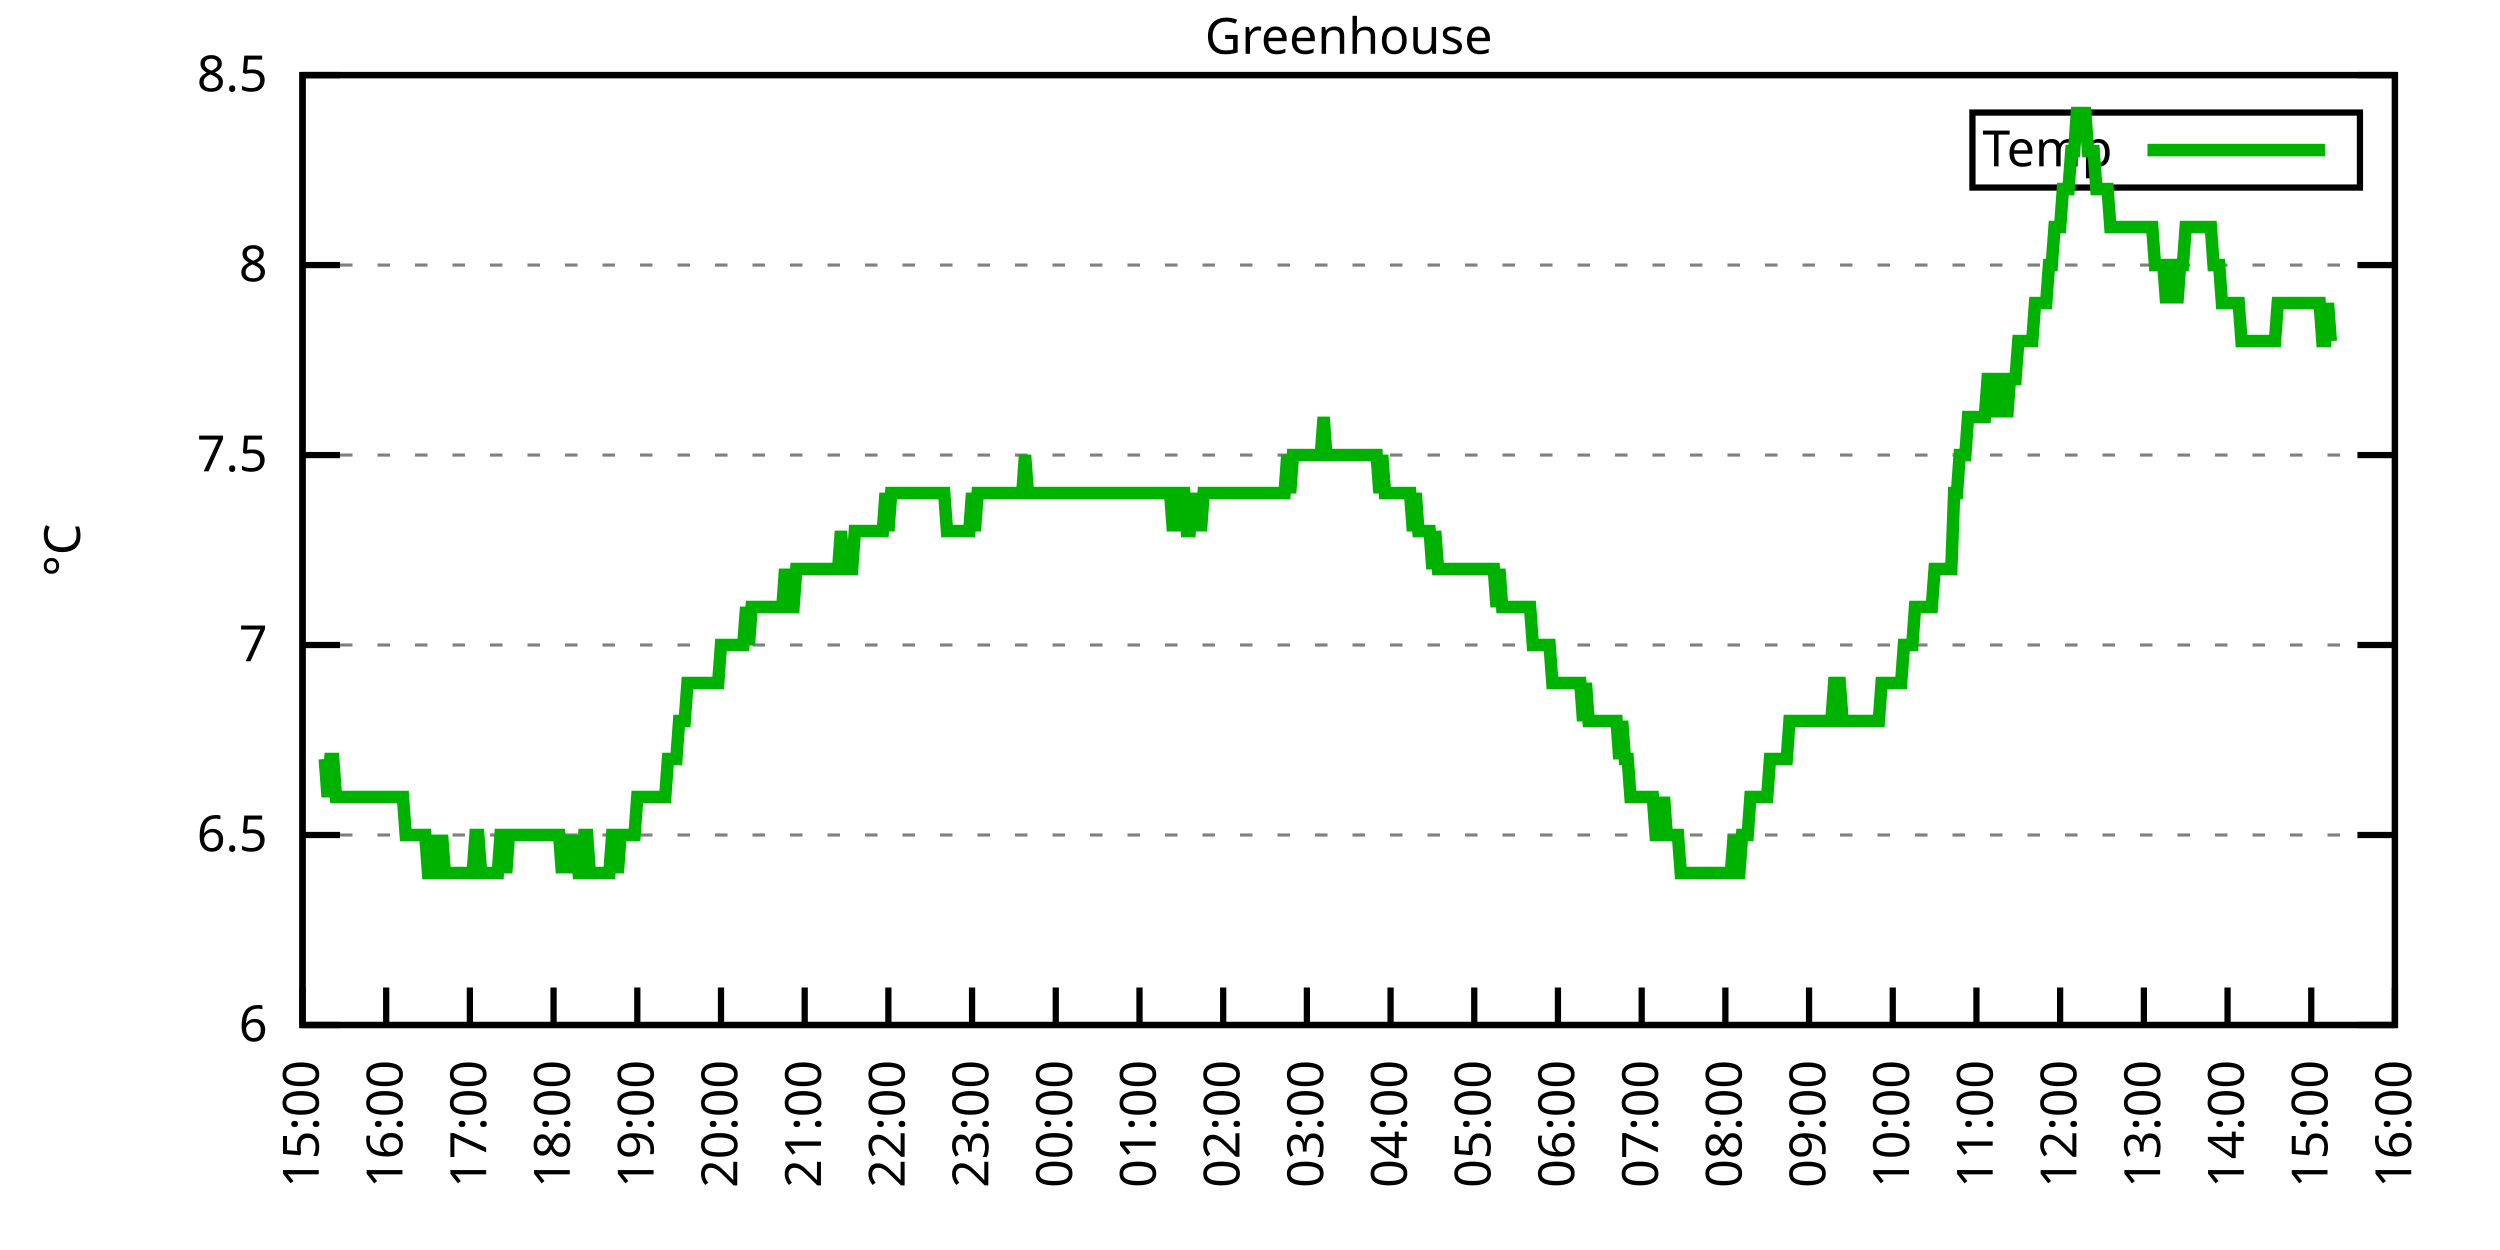
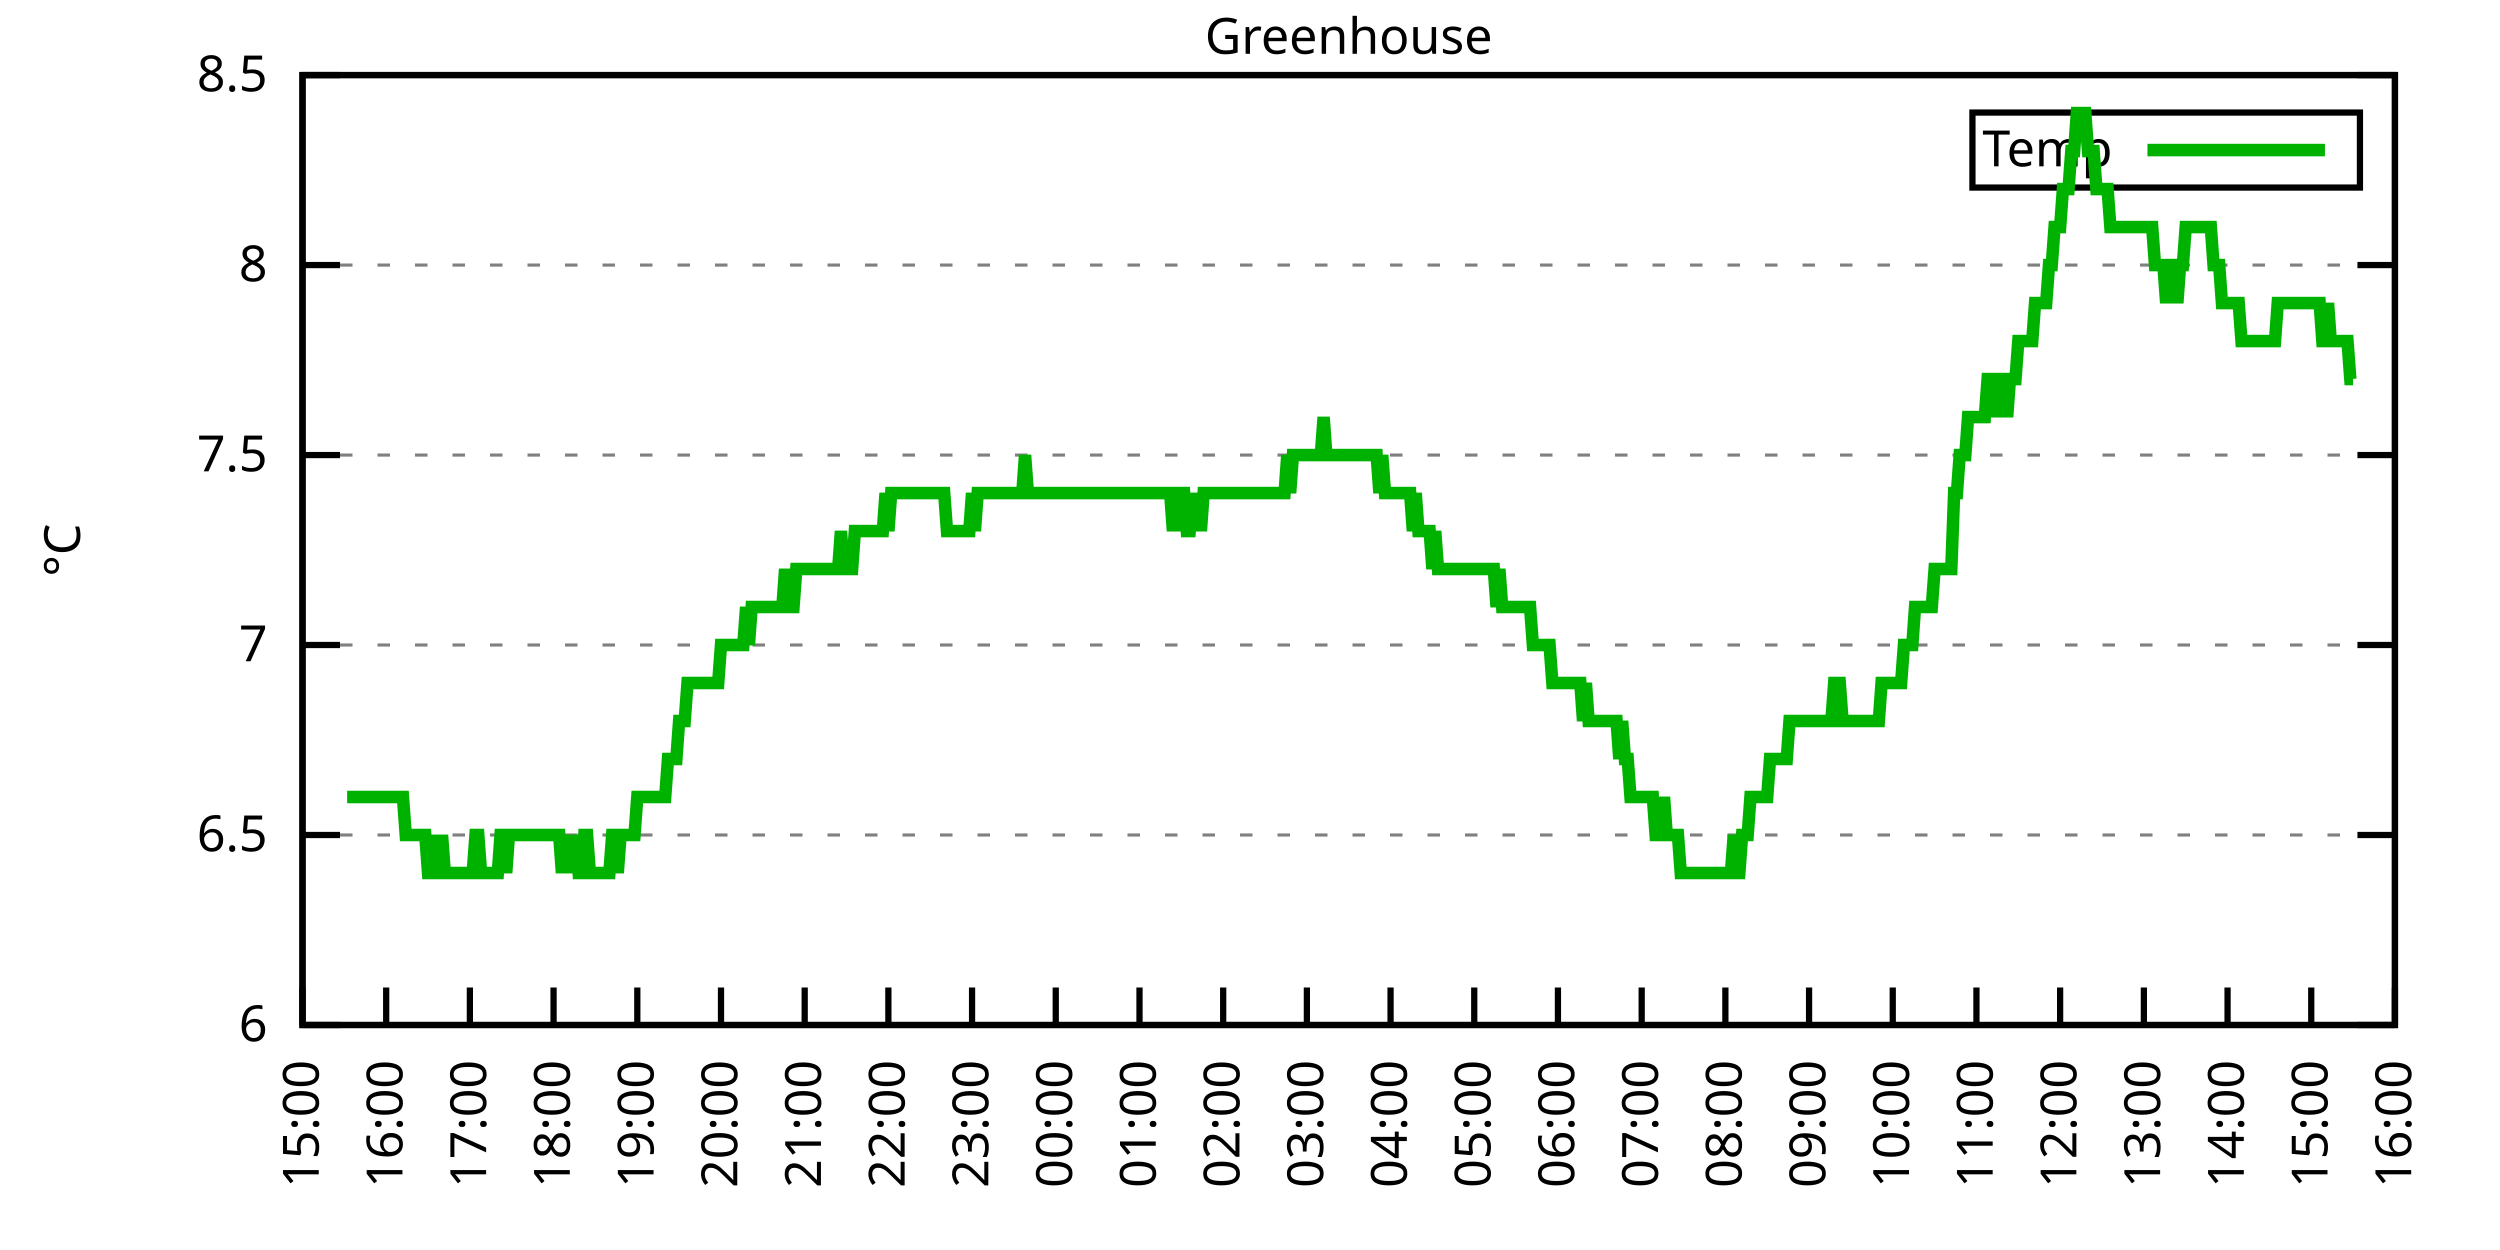
<svg xmlns="http://www.w3.org/2000/svg" xmlns:xlink="http://www.w3.org/1999/xlink" width="400" height="200" viewBox="0 0 400 200">
  <g id="gnuplot_canvas">
    <rect x="0" y="0" width="400" height="200" fill="none" />
    <defs>
      <circle id="gpDot" r="0.5" stroke-width="0.5" stroke="currentColor" />
      <path id="gpPt0" stroke-width="0.333" stroke="currentColor" d="M-1,0 h2 M0,-1 v2" />
      <path id="gpPt1" stroke-width="0.333" stroke="currentColor" d="M-1,-1 L1,1 M1,-1 L-1,1" />
      <path id="gpPt2" stroke-width="0.333" stroke="currentColor" d="M-1,0 L1,0 M0,-1 L0,1 M-1,-1 L1,1 M-1,1 L1,-1" />
      <rect id="gpPt3" stroke-width="0.333" stroke="currentColor" x="-1" y="-1" width="2" height="2" />
      <rect id="gpPt4" stroke-width="0.333" stroke="currentColor" fill="currentColor" x="-1" y="-1" width="2" height="2" />
      <circle id="gpPt5" stroke-width="0.333" stroke="currentColor" cx="0" cy="0" r="1" />
      <use xlink:href="#gpPt5" id="gpPt6" fill="currentColor" stroke="none" />
      <path id="gpPt7" stroke-width="0.333" stroke="currentColor" d="M0,-1.33 L-1.33,0.67 L1.33,0.67 z" />
      <use xlink:href="#gpPt7" id="gpPt8" fill="currentColor" stroke="none" />
      <use xlink:href="#gpPt7" id="gpPt9" stroke="currentColor" transform="rotate(180)" />
      <use xlink:href="#gpPt9" id="gpPt10" fill="currentColor" stroke="none" />
      <use xlink:href="#gpPt3" id="gpPt11" stroke="currentColor" transform="rotate(45)" />
      <use xlink:href="#gpPt11" id="gpPt12" fill="currentColor" stroke="none" />
      <path id="gpPt13" stroke-width="0.333" stroke="currentColor" d="M0,1.330 L1.265,0.411 L0.782,-1.067 L-0.782,-1.076 L-1.265,0.411 z" />
      <use xlink:href="#gpPt13" id="gpPt14" fill="currentColor" stroke="none" />
      <filter id="textbox" filterUnits="objectBoundingBox" x="0" y="0" height="1" width="1">
        <feFlood flood-color="white" flood-opacity="1" result="bgnd" />
        <feComposite in="SourceGraphic" in2="bgnd" operator="atop" />
      </filter>
      <filter id="greybox" filterUnits="objectBoundingBox" x="0" y="0" height="1" width="1">
        <feFlood flood-color="lightgrey" flood-opacity="1" result="grey" />
        <feComposite in="SourceGraphic" in2="grey" operator="atop" />
      </filter>
    </defs>
    <g fill="none" color="white" stroke="currentColor" stroke-width="1.00" stroke-linecap="butt" stroke-linejoin="miter">
</g>
    <g fill="none" color="black" stroke="currentColor" stroke-width="1.00" stroke-linecap="butt" stroke-linejoin="miter">
      <g stroke="none" shape-rendering="crispEdges">
        <polygon fill="rgb(255, 255, 255)" points="48.40,164.00 383.18,164.00 383.18,12.02 48.40,12.02 " />
      </g>
    </g>
    <g fill="none" color="black" stroke="currentColor" stroke-width="1.00" stroke-linecap="butt" stroke-linejoin="miter">
</g>
    <g fill="none" color="black" stroke="black" stroke-width="0.50" stroke-linecap="butt" stroke-linejoin="miter">
</g>
    <g fill="none" color="gray" stroke="currentColor" stroke-width="0.50" stroke-linecap="butt" stroke-linejoin="miter">
      <path stroke="gray" stroke-dasharray="2,4" class="gridline" d="M48.40,164.00 L383.19,164.00  " />
    </g>
    <g fill="none" color="gray" stroke="gray" stroke-width="1.00" stroke-linecap="butt" stroke-linejoin="miter">
</g>
    <g fill="none" color="black" stroke="currentColor" stroke-width="1.00" stroke-linecap="butt" stroke-linejoin="miter">
      <path stroke="black" d="M48.40,164.00 L54.40,164.00 M383.19,164.00 L377.19,164.00  " />
      <g transform="translate(42.80,166.60)" stroke="none" fill="black" font-family="Sans" font-size="8.00" text-anchor="end">
        <text>
          <tspan font-family="Sans"> 6</tspan>
        </text>
      </g>
    </g>
    <g fill="none" color="black" stroke="currentColor" stroke-width="1.00" stroke-linecap="butt" stroke-linejoin="miter">
</g>
    <g fill="none" color="black" stroke="black" stroke-width="0.50" stroke-linecap="butt" stroke-linejoin="miter">
</g>
    <g fill="none" color="gray" stroke="currentColor" stroke-width="0.50" stroke-linecap="butt" stroke-linejoin="miter">
      <path stroke="gray" stroke-dasharray="2,4" class="gridline" d="M48.40,133.60 L383.19,133.60  " />
    </g>
    <g fill="none" color="gray" stroke="gray" stroke-width="1.00" stroke-linecap="butt" stroke-linejoin="miter">
</g>
    <g fill="none" color="black" stroke="currentColor" stroke-width="1.00" stroke-linecap="butt" stroke-linejoin="miter">
      <path stroke="black" d="M48.40,133.60 L54.40,133.60 M383.19,133.60 L377.19,133.60  " />
      <g transform="translate(42.80,136.20)" stroke="none" fill="black" font-family="Sans" font-size="8.00" text-anchor="end">
        <text>
          <tspan font-family="Sans"> 6.5</tspan>
        </text>
      </g>
    </g>
    <g fill="none" color="black" stroke="currentColor" stroke-width="1.00" stroke-linecap="butt" stroke-linejoin="miter">
</g>
    <g fill="none" color="black" stroke="black" stroke-width="0.50" stroke-linecap="butt" stroke-linejoin="miter">
</g>
    <g fill="none" color="gray" stroke="currentColor" stroke-width="0.50" stroke-linecap="butt" stroke-linejoin="miter">
      <path stroke="gray" stroke-dasharray="2,4" class="gridline" d="M48.40,103.20 L383.19,103.20  " />
    </g>
    <g fill="none" color="gray" stroke="gray" stroke-width="1.00" stroke-linecap="butt" stroke-linejoin="miter">
</g>
    <g fill="none" color="black" stroke="currentColor" stroke-width="1.00" stroke-linecap="butt" stroke-linejoin="miter">
      <path stroke="black" d="M48.40,103.20 L54.40,103.20 M383.19,103.20 L377.19,103.20  " />
      <g transform="translate(42.80,105.80)" stroke="none" fill="black" font-family="Sans" font-size="8.00" text-anchor="end">
        <text>
          <tspan font-family="Sans"> 7</tspan>
        </text>
      </g>
    </g>
    <g fill="none" color="black" stroke="currentColor" stroke-width="1.00" stroke-linecap="butt" stroke-linejoin="miter">
</g>
    <g fill="none" color="black" stroke="black" stroke-width="0.50" stroke-linecap="butt" stroke-linejoin="miter">
</g>
    <g fill="none" color="gray" stroke="currentColor" stroke-width="0.50" stroke-linecap="butt" stroke-linejoin="miter">
      <path stroke="gray" stroke-dasharray="2,4" class="gridline" d="M48.40,72.81 L383.19,72.81  " />
    </g>
    <g fill="none" color="gray" stroke="gray" stroke-width="1.00" stroke-linecap="butt" stroke-linejoin="miter">
</g>
    <g fill="none" color="black" stroke="currentColor" stroke-width="1.00" stroke-linecap="butt" stroke-linejoin="miter">
      <path stroke="black" d="M48.40,72.81 L54.40,72.81 M383.19,72.81 L377.19,72.81  " />
      <g transform="translate(42.80,75.41)" stroke="none" fill="black" font-family="Sans" font-size="8.00" text-anchor="end">
        <text>
          <tspan font-family="Sans"> 7.5</tspan>
        </text>
      </g>
    </g>
    <g fill="none" color="black" stroke="currentColor" stroke-width="1.00" stroke-linecap="butt" stroke-linejoin="miter">
</g>
    <g fill="none" color="black" stroke="black" stroke-width="0.50" stroke-linecap="butt" stroke-linejoin="miter">
</g>
    <g fill="none" color="gray" stroke="currentColor" stroke-width="0.50" stroke-linecap="butt" stroke-linejoin="miter">
      <path stroke="gray" stroke-dasharray="2,4" class="gridline" d="M48.40,42.41 L383.19,42.41  " />
    </g>
    <g fill="none" color="gray" stroke="gray" stroke-width="1.00" stroke-linecap="butt" stroke-linejoin="miter">
</g>
    <g fill="none" color="black" stroke="currentColor" stroke-width="1.00" stroke-linecap="butt" stroke-linejoin="miter">
      <path stroke="black" d="M48.40,42.41 L54.40,42.41 M383.19,42.41 L377.19,42.41  " />
      <g transform="translate(42.80,45.01)" stroke="none" fill="black" font-family="Sans" font-size="8.00" text-anchor="end">
        <text>
          <tspan font-family="Sans"> 8</tspan>
        </text>
      </g>
    </g>
    <g fill="none" color="black" stroke="currentColor" stroke-width="1.00" stroke-linecap="butt" stroke-linejoin="miter">
</g>
    <g fill="none" color="black" stroke="black" stroke-width="0.50" stroke-linecap="butt" stroke-linejoin="miter">
</g>
    <g fill="none" color="gray" stroke="currentColor" stroke-width="0.50" stroke-linecap="butt" stroke-linejoin="miter">
      <path stroke="gray" stroke-dasharray="2,4" class="gridline" d="M48.40,12.01 L383.19,12.01  " />
    </g>
    <g fill="none" color="gray" stroke="gray" stroke-width="1.00" stroke-linecap="butt" stroke-linejoin="miter">
</g>
    <g fill="none" color="black" stroke="currentColor" stroke-width="1.00" stroke-linecap="butt" stroke-linejoin="miter">
      <path stroke="black" d="M48.40,12.01 L54.40,12.01 M383.19,12.01 L377.19,12.01  " />
      <g transform="translate(42.80,14.61)" stroke="none" fill="black" font-family="Sans" font-size="8.00" text-anchor="end">
        <text>
          <tspan font-family="Sans"> 8.5</tspan>
        </text>
      </g>
    </g>
    <g fill="none" color="black" stroke="currentColor" stroke-width="1.00" stroke-linecap="butt" stroke-linejoin="miter">
      <path stroke="black" d="M48.40,164.00 L48.40,158.00  " />
      <g transform="translate(51.00,169.60) rotate(270.00)" stroke="none" fill="black" font-family="Sans" font-size="8.00" text-anchor="end">
        <text>
          <tspan font-family="Sans">15:00</tspan>
        </text>
      </g>
    </g>
    <g fill="none" color="black" stroke="currentColor" stroke-width="1.00" stroke-linecap="butt" stroke-linejoin="miter">
      <path stroke="black" d="M61.79,164.00 L61.79,158.00  " />
      <g transform="translate(64.39,169.60) rotate(270.00)" stroke="none" fill="black" font-family="Sans" font-size="8.00" text-anchor="end">
        <text>
          <tspan font-family="Sans">16:00</tspan>
        </text>
      </g>
    </g>
    <g fill="none" color="black" stroke="currentColor" stroke-width="1.00" stroke-linecap="butt" stroke-linejoin="miter">
      <path stroke="black" d="M75.18,164.00 L75.18,158.00  " />
      <g transform="translate(77.78,169.60) rotate(270.00)" stroke="none" fill="black" font-family="Sans" font-size="8.00" text-anchor="end">
        <text>
          <tspan font-family="Sans">17:00</tspan>
        </text>
      </g>
    </g>
    <g fill="none" color="black" stroke="currentColor" stroke-width="1.00" stroke-linecap="butt" stroke-linejoin="miter">
      <path stroke="black" d="M88.57,164.00 L88.57,158.00  " />
      <g transform="translate(91.17,169.60) rotate(270.00)" stroke="none" fill="black" font-family="Sans" font-size="8.00" text-anchor="end">
        <text>
          <tspan font-family="Sans">18:00</tspan>
        </text>
      </g>
    </g>
    <g fill="none" color="black" stroke="currentColor" stroke-width="1.00" stroke-linecap="butt" stroke-linejoin="miter">
      <path stroke="black" d="M101.97,164.00 L101.97,158.00  " />
      <g transform="translate(104.57,169.60) rotate(270.00)" stroke="none" fill="black" font-family="Sans" font-size="8.00" text-anchor="end">
        <text>
          <tspan font-family="Sans">19:00</tspan>
        </text>
      </g>
    </g>
    <g fill="none" color="black" stroke="currentColor" stroke-width="1.00" stroke-linecap="butt" stroke-linejoin="miter">
      <path stroke="black" d="M115.36,164.00 L115.36,158.00  " />
      <g transform="translate(117.96,169.60) rotate(270.00)" stroke="none" fill="black" font-family="Sans" font-size="8.00" text-anchor="end">
        <text>
          <tspan font-family="Sans">20:00</tspan>
        </text>
      </g>
    </g>
    <g fill="none" color="black" stroke="currentColor" stroke-width="1.00" stroke-linecap="butt" stroke-linejoin="miter">
      <path stroke="black" d="M128.75,164.00 L128.75,158.00  " />
      <g transform="translate(131.35,169.60) rotate(270.00)" stroke="none" fill="black" font-family="Sans" font-size="8.00" text-anchor="end">
        <text>
          <tspan font-family="Sans">21:00</tspan>
        </text>
      </g>
    </g>
    <g fill="none" color="black" stroke="currentColor" stroke-width="1.00" stroke-linecap="butt" stroke-linejoin="miter">
      <path stroke="black" d="M142.14,164.00 L142.14,158.00  " />
      <g transform="translate(144.74,169.60) rotate(270.00)" stroke="none" fill="black" font-family="Sans" font-size="8.00" text-anchor="end">
        <text>
          <tspan font-family="Sans">22:00</tspan>
        </text>
      </g>
    </g>
    <g fill="none" color="black" stroke="currentColor" stroke-width="1.00" stroke-linecap="butt" stroke-linejoin="miter">
      <path stroke="black" d="M155.53,164.00 L155.53,158.00  " />
      <g transform="translate(158.13,169.60) rotate(270.00)" stroke="none" fill="black" font-family="Sans" font-size="8.00" text-anchor="end">
        <text>
          <tspan font-family="Sans">23:00</tspan>
        </text>
      </g>
    </g>
    <g fill="none" color="black" stroke="currentColor" stroke-width="1.00" stroke-linecap="butt" stroke-linejoin="miter">
      <path stroke="black" d="M168.92,164.00 L168.92,158.00  " />
      <g transform="translate(171.52,169.60) rotate(270.00)" stroke="none" fill="black" font-family="Sans" font-size="8.00" text-anchor="end">
        <text>
          <tspan font-family="Sans">00:00</tspan>
        </text>
      </g>
    </g>
    <g fill="none" color="black" stroke="currentColor" stroke-width="1.00" stroke-linecap="butt" stroke-linejoin="miter">
      <path stroke="black" d="M182.32,164.00 L182.32,158.00  " />
      <g transform="translate(184.92,169.60) rotate(270.00)" stroke="none" fill="black" font-family="Sans" font-size="8.00" text-anchor="end">
        <text>
          <tspan font-family="Sans">01:00</tspan>
        </text>
      </g>
    </g>
    <g fill="none" color="black" stroke="currentColor" stroke-width="1.00" stroke-linecap="butt" stroke-linejoin="miter">
      <path stroke="black" d="M195.71,164.00 L195.71,158.00  " />
      <g transform="translate(198.31,169.60) rotate(270.00)" stroke="none" fill="black" font-family="Sans" font-size="8.00" text-anchor="end">
        <text>
          <tspan font-family="Sans">02:00</tspan>
        </text>
      </g>
    </g>
    <g fill="none" color="black" stroke="currentColor" stroke-width="1.00" stroke-linecap="butt" stroke-linejoin="miter">
      <path stroke="black" d="M209.10,164.00 L209.10,158.00  " />
      <g transform="translate(211.70,169.60) rotate(270.00)" stroke="none" fill="black" font-family="Sans" font-size="8.00" text-anchor="end">
        <text>
          <tspan font-family="Sans">03:00</tspan>
        </text>
      </g>
    </g>
    <g fill="none" color="black" stroke="currentColor" stroke-width="1.00" stroke-linecap="butt" stroke-linejoin="miter">
      <path stroke="black" d="M222.49,164.00 L222.49,158.00  " />
      <g transform="translate(225.09,169.60) rotate(270.00)" stroke="none" fill="black" font-family="Sans" font-size="8.00" text-anchor="end">
        <text>
          <tspan font-family="Sans">04:00</tspan>
        </text>
      </g>
    </g>
    <g fill="none" color="black" stroke="currentColor" stroke-width="1.00" stroke-linecap="butt" stroke-linejoin="miter">
      <path stroke="black" d="M235.88,164.00 L235.88,158.00  " />
      <g transform="translate(238.48,169.60) rotate(270.00)" stroke="none" fill="black" font-family="Sans" font-size="8.00" text-anchor="end">
        <text>
          <tspan font-family="Sans">05:00</tspan>
        </text>
      </g>
    </g>
    <g fill="none" color="black" stroke="currentColor" stroke-width="1.00" stroke-linecap="butt" stroke-linejoin="miter">
      <path stroke="black" d="M249.27,164.00 L249.27,158.00  " />
      <g transform="translate(251.87,169.60) rotate(270.00)" stroke="none" fill="black" font-family="Sans" font-size="8.00" text-anchor="end">
        <text>
          <tspan font-family="Sans">06:00</tspan>
        </text>
      </g>
    </g>
    <g fill="none" color="black" stroke="currentColor" stroke-width="1.00" stroke-linecap="butt" stroke-linejoin="miter">
      <path stroke="black" d="M262.67,164.00 L262.67,158.00  " />
      <g transform="translate(265.27,169.60) rotate(270.00)" stroke="none" fill="black" font-family="Sans" font-size="8.00" text-anchor="end">
        <text>
          <tspan font-family="Sans">07:00</tspan>
        </text>
      </g>
    </g>
    <g fill="none" color="black" stroke="currentColor" stroke-width="1.00" stroke-linecap="butt" stroke-linejoin="miter">
      <path stroke="black" d="M276.06,164.00 L276.06,158.00  " />
      <g transform="translate(278.66,169.60) rotate(270.00)" stroke="none" fill="black" font-family="Sans" font-size="8.00" text-anchor="end">
        <text>
          <tspan font-family="Sans">08:00</tspan>
        </text>
      </g>
    </g>
    <g fill="none" color="black" stroke="currentColor" stroke-width="1.00" stroke-linecap="butt" stroke-linejoin="miter">
      <path stroke="black" d="M289.45,164.00 L289.45,158.00  " />
      <g transform="translate(292.05,169.60) rotate(270.00)" stroke="none" fill="black" font-family="Sans" font-size="8.00" text-anchor="end">
        <text>
          <tspan font-family="Sans">09:00</tspan>
        </text>
      </g>
    </g>
    <g fill="none" color="black" stroke="currentColor" stroke-width="1.00" stroke-linecap="butt" stroke-linejoin="miter">
      <path stroke="black" d="M302.84,164.00 L302.84,158.00  " />
      <g transform="translate(305.44,169.60) rotate(270.00)" stroke="none" fill="black" font-family="Sans" font-size="8.00" text-anchor="end">
        <text>
          <tspan font-family="Sans">10:00</tspan>
        </text>
      </g>
    </g>
    <g fill="none" color="black" stroke="currentColor" stroke-width="1.00" stroke-linecap="butt" stroke-linejoin="miter">
      <path stroke="black" d="M316.23,164.00 L316.23,158.00  " />
      <g transform="translate(318.83,169.60) rotate(270.00)" stroke="none" fill="black" font-family="Sans" font-size="8.00" text-anchor="end">
        <text>
          <tspan font-family="Sans">11:00</tspan>
        </text>
      </g>
    </g>
    <g fill="none" color="black" stroke="currentColor" stroke-width="1.00" stroke-linecap="butt" stroke-linejoin="miter">
      <path stroke="black" d="M329.62,164.00 L329.62,158.00  " />
      <g transform="translate(332.22,169.60) rotate(270.00)" stroke="none" fill="black" font-family="Sans" font-size="8.00" text-anchor="end">
        <text>
          <tspan font-family="Sans">12:00</tspan>
        </text>
      </g>
    </g>
    <g fill="none" color="black" stroke="currentColor" stroke-width="1.00" stroke-linecap="butt" stroke-linejoin="miter">
      <path stroke="black" d="M343.02,164.00 L343.02,158.00  " />
      <g transform="translate(345.62,169.60) rotate(270.00)" stroke="none" fill="black" font-family="Sans" font-size="8.00" text-anchor="end">
        <text>
          <tspan font-family="Sans">13:00</tspan>
        </text>
      </g>
    </g>
    <g fill="none" color="black" stroke="currentColor" stroke-width="1.00" stroke-linecap="butt" stroke-linejoin="miter">
      <path stroke="black" d="M356.41,164.00 L356.41,158.00  " />
      <g transform="translate(359.01,169.60) rotate(270.00)" stroke="none" fill="black" font-family="Sans" font-size="8.00" text-anchor="end">
        <text>
          <tspan font-family="Sans">14:00</tspan>
        </text>
      </g>
    </g>
    <g fill="none" color="black" stroke="currentColor" stroke-width="1.00" stroke-linecap="butt" stroke-linejoin="miter">
      <path stroke="black" d="M369.80,164.00 L369.80,158.00  " />
      <g transform="translate(372.40,169.60) rotate(270.00)" stroke="none" fill="black" font-family="Sans" font-size="8.00" text-anchor="end">
        <text>
          <tspan font-family="Sans">15:00</tspan>
        </text>
      </g>
    </g>
    <g fill="none" color="black" stroke="currentColor" stroke-width="1.00" stroke-linecap="butt" stroke-linejoin="miter">
      <path stroke="black" d="M383.19,164.00 L383.19,158.00  " />
      <g transform="translate(385.79,169.60) rotate(270.00)" stroke="none" fill="black" font-family="Sans" font-size="8.00" text-anchor="end">
        <text>
          <tspan font-family="Sans">16:00</tspan>
        </text>
      </g>
    </g>
    <g fill="none" color="black" stroke="currentColor" stroke-width="1.00" stroke-linecap="butt" stroke-linejoin="miter">
</g>
    <g fill="none" color="black" stroke="currentColor" stroke-width="1.00" stroke-linecap="butt" stroke-linejoin="miter">
      <path stroke="black" d="M48.40,12.01 L48.40,164.00 L383.19,164.00 L383.19,12.01 L48.40,12.01 Z  " />
    </g>
    <g fill="none" color="black" stroke="currentColor" stroke-width="1.00" stroke-linecap="butt" stroke-linejoin="miter">
</g>
    <g fill="none" color="black" stroke="currentColor" stroke-width="1.00" stroke-linecap="butt" stroke-linejoin="miter">
      <path stroke="black" d="M315.59,30.01 L315.59,18.01 L377.59,18.01 L377.59,30.01 L315.59,30.01 Z  " />
    </g>
    <g id="Greenhouse_plot_1">
      <g fill="none" color="white" stroke="black" stroke-width="2.00" stroke-linecap="butt" stroke-linejoin="miter">
</g>
      <g fill="none" color="black" stroke="currentColor" stroke-width="2.00" stroke-linecap="butt" stroke-linejoin="miter">
        <g transform="translate(337.99,26.61)" stroke="none" fill="black" font-family="Sans" font-size="8.00" text-anchor="end">
          <text>
            <tspan font-family="Sans">Temp</tspan>
          </text>
        </g>
      </g>
      <g fill="none" color="black" stroke="currentColor" stroke-width="2.00" stroke-linecap="butt" stroke-linejoin="miter">
-         <path stroke="rgb(  0, 178,   0)" d="M343.59,24.01 L371.99,24.01 M51.97,121.44 L52.42,127.52 L52.86,121.44 L53.31,121.44 L53.76,127.52 L54.20,127.52   L54.65,127.52 L55.10,127.52 L55.54,127.52 L55.99,127.52 L56.43,127.52 L56.88,127.52 L57.33,127.52 L57.77,127.52   L58.22,127.52 L58.67,127.52 L59.11,127.52 L59.56,127.52 L60.01,127.52 L60.45,127.52 L60.90,127.52 L61.35,127.52   L61.79,127.52 L62.24,127.52 L62.68,127.52 L63.13,127.52 L63.58,127.52 L64.02,127.52 L64.47,127.52 L64.92,133.60   L65.36,133.60 L65.81,133.60 L66.26,133.60 L66.70,133.60 L67.15,133.60 L67.59,133.60 L68.04,133.60 L68.49,139.68   L68.93,139.68 L69.38,133.60 L69.83,139.68 L70.27,139.68 L70.72,133.60 L71.17,139.68 L71.61,139.68 L72.06,139.68   L72.50,139.68 L72.95,139.68 L73.40,139.68 L73.84,139.68 L74.29,139.68 L74.74,139.68 L75.18,139.68 L75.63,139.68   L76.08,133.60 L76.52,133.60 L76.97,139.68 L77.42,139.68 L77.86,139.68 L78.31,139.68 L78.75,139.68 L79.20,139.68   L79.65,139.68 L80.09,133.60 L80.54,133.60 L80.99,139.68 L81.43,133.60 L81.88,133.60 L82.33,133.60 L82.77,133.60   L83.22,133.60 L83.66,133.60 L84.11,133.60 L84.56,133.60 L85.00,133.60 L85.45,133.60 L85.90,133.60 L86.34,133.60   L86.79,133.60 L87.24,133.60 L87.68,133.60 L88.13,133.60 L88.57,133.60 L89.02,133.60 L89.47,133.60 L89.91,139.68   L90.36,133.60 L90.81,139.68 L91.25,133.60 L91.70,139.68 L92.15,133.60 L92.59,139.68 L93.04,139.68 L93.49,133.60   L93.93,133.60 L94.38,139.68 L94.82,139.68 L95.27,139.68 L95.72,139.68 L96.16,139.68 L96.61,139.68 L97.06,139.68   L97.50,139.68 L97.95,133.60 L98.40,133.60 L98.84,139.68 L99.29,133.60 L99.73,133.60 L100.18,133.60 L100.63,133.60   L101.07,133.60 L101.52,133.60 L101.97,127.52 L102.41,127.52 L102.86,127.52 L103.31,127.52 L103.75,127.52 L104.20,127.52   L104.64,127.52 L105.09,127.52 L105.54,127.52 L105.98,127.52 L106.43,127.52 L106.88,121.44 L107.32,121.44 L107.77,121.44   L108.22,121.44 L108.66,115.36 L109.11,115.36 L109.55,115.36 L110.00,109.28 L110.45,109.28 L110.89,109.28 L111.34,109.28   L111.79,109.28 L112.23,109.28 L112.68,109.28 L113.13,109.28 L113.57,109.28 L114.02,109.28 L114.47,109.28 L114.91,109.28   L115.36,103.20 L115.80,103.20 L116.25,103.20 L116.70,103.20 L117.14,103.20 L117.59,103.20 L118.04,103.20 L118.48,103.20   L118.93,103.20 L119.38,97.12 L119.82,103.20 L120.27,97.12 L120.71,97.12 L121.16,97.12 L121.61,97.12 L122.05,97.12   L122.50,97.12 L122.95,97.12 L123.39,97.12 L123.84,97.12 L124.29,97.12 L124.73,97.12 L125.18,97.12 L125.62,91.04   L126.07,97.12 L126.52,97.12 L126.96,97.12 L127.41,91.04 L127.86,91.04 L128.30,91.04 L128.75,91.04 L129.20,91.04   L129.64,91.04 L130.09,91.04 L130.54,91.04 L130.98,91.04 L131.43,91.04 L131.87,91.04 L132.32,91.04 L132.77,91.04   L133.21,91.04 L133.66,91.04 L134.11,91.04 L134.55,84.97 L135.00,91.04 L135.45,91.04 L135.89,91.04 L136.34,91.04   L136.78,84.97 L137.23,84.97 L137.68,84.97 L138.12,84.97 L138.57,84.97 L139.02,84.97 L139.46,84.97 L139.91,84.97   L140.36,84.97 L140.80,84.97 L141.25,84.97 L141.69,78.89 L142.14,84.97 L142.59,78.89 L143.03,78.89 L143.48,78.89   L143.93,78.89 L144.37,78.89 L144.82,78.89 L145.27,78.89 L145.71,78.89 L146.16,78.89 L146.61,78.89 L147.05,78.89   L147.50,78.89 L147.94,78.89 L148.39,78.89 L148.84,78.89 L149.28,78.89 L149.73,78.89 L150.18,78.89 L150.62,78.89   L151.07,78.89 L151.52,84.97 L151.96,84.97 L152.41,84.97 L152.85,84.97 L153.30,84.97 L153.75,84.97 L154.19,84.97   L154.64,84.97 L155.09,84.97 L155.53,78.89 L155.98,84.97 L156.43,78.89 L156.87,78.89 L157.32,78.89 L157.76,78.89   L158.21,78.89 L158.66,78.89 L159.10,78.89 L159.55,78.89 L160.00,78.89 L160.44,78.89 L160.89,78.89 L161.34,78.89   L161.78,78.89 L162.23,78.89 L162.67,78.89 L163.12,78.89 L163.57,78.89 L164.01,72.81 L164.46,78.89 L164.91,78.89   L165.35,78.89 L165.80,78.89 L166.25,78.89 L166.69,78.89 L167.14,78.89 L167.59,78.89 L168.03,78.89 L168.48,78.89   L168.92,78.89 L169.37,78.89 L169.82,78.89 L170.26,78.89 L170.71,78.89 L171.16,78.89 L171.60,78.89 L172.05,78.89   L172.50,78.89 L172.94,78.89 L173.39,78.89 L173.83,78.89 L174.28,78.89 L174.73,78.89 L175.17,78.89 L175.62,78.89   L176.07,78.89 L176.51,78.89 L176.96,78.89 L177.41,78.89 L177.85,78.89 L178.30,78.89 L178.74,78.89 L179.19,78.89   L179.64,78.89 L180.08,78.89 L180.53,78.89 L180.98,78.89 L181.42,78.89 L181.87,78.89 L182.32,78.89 L182.76,78.89   L183.21,78.89 L183.66,78.89 L184.10,78.89 L184.55,78.89 L184.99,78.89 L185.44,78.89 L185.89,78.89 L186.33,78.89   L186.78,78.89 L187.23,78.89 L187.67,84.97 L188.12,78.89 L188.57,84.97 L189.01,78.89 L189.46,78.89 L189.90,84.97   L190.35,84.97 L190.80,78.89 L191.24,84.97 L191.69,78.89 L192.14,84.97 L192.58,78.89 L193.03,78.89 L193.48,78.89   L193.92,78.89 L194.37,78.89 L194.81,78.89 L195.26,78.89 L195.71,78.89 L196.15,78.89 L196.60,78.89 L197.05,78.89   L197.49,78.89 L197.94,78.89 L198.39,78.89 L198.83,78.89 L199.28,78.89 L199.73,78.89 L200.17,78.89 L200.62,78.89   L201.06,78.89 L201.51,78.89 L201.96,78.89 L202.40,78.89 L202.85,78.89 L203.30,78.89 L203.74,78.89 L204.19,78.89   L204.64,78.89 L205.08,78.89 L205.53,78.89 L205.97,72.81 L206.42,78.89 L206.87,72.81 L207.31,72.81 L207.76,72.81   L208.21,72.81 L208.65,72.81 L209.10,72.81 L209.55,72.81 L209.99,72.81 L210.44,72.81 L210.88,72.81 L211.33,72.81   L211.78,66.73 L212.22,72.81 L212.67,72.81 L213.12,72.81 L213.56,72.81 L214.01,72.81 L214.46,72.81 L214.90,72.81   L215.35,72.81 L215.80,72.81 L216.24,72.81 L216.69,72.81 L217.13,72.81 L217.58,72.81 L218.03,72.81 L218.47,72.81   L218.92,72.81 L219.37,72.81 L219.81,72.81 L220.26,72.81 L220.71,78.89 L221.15,72.81 L221.60,78.89 L222.04,78.89   L222.49,78.89 L222.94,78.89 L223.38,78.89 L223.83,78.89 L224.28,78.89 L224.72,78.89 L225.17,78.89 L225.62,78.89   L226.06,84.97 L226.51,78.89 L226.95,84.97 L227.40,84.97 L227.85,84.97 L228.29,84.97 L228.74,84.97 L229.19,91.04   L229.63,84.97 L230.08,91.04 L230.53,91.04 L230.97,91.04 L231.42,91.04 L231.86,91.04 L232.31,91.04 L232.76,91.04   L233.20,91.04 L233.65,91.04 L234.10,91.04 L234.54,91.04 L234.99,91.04 L235.44,91.04 L235.88,91.04 L236.33,91.04   L236.78,91.04 L237.22,91.04 L237.67,91.04 L238.11,91.04 L238.56,91.04 L239.01,91.04 L239.45,97.12 L239.90,91.04   L240.35,97.12 L240.79,97.12 L241.24,97.12 L241.69,97.12 L242.13,97.12 L242.58,97.12 L243.02,97.12 L243.47,97.12   L243.92,97.12 L244.36,97.12 L244.81,97.12 L245.26,103.20 L245.70,103.20 L246.15,103.20 L246.60,103.20 L247.04,103.20   L247.49,103.20 L247.93,103.20 L248.38,109.28 L248.83,109.28 L249.27,109.28 L249.72,109.28 L250.17,109.28 L250.61,109.28   L251.06,109.28 L251.51,109.28 L251.95,109.28 L252.40,109.28 L252.85,109.28 L253.29,115.36 L253.74,109.28 L254.18,115.36   L254.63,115.36 L255.08,115.36 L255.52,115.36 L255.97,115.36 L256.42,115.36 L256.86,115.36 L257.31,115.36 L257.76,115.36   L258.20,115.36 L258.65,115.36 L259.09,121.44 L259.54,115.36 L259.99,121.44 L260.43,121.44 L260.88,127.52 L261.33,127.52   L261.77,127.52 L262.22,127.52 L262.67,127.52 L263.11,127.52 L263.56,127.52 L264.00,127.52 L264.45,127.52 L264.90,133.60   L265.34,133.60 L265.79,133.60 L266.24,127.52 L266.68,133.60 L267.13,133.60 L267.58,133.60 L268.02,133.60 L268.47,133.60   L268.92,139.68 L269.36,139.68 L269.81,139.68 L270.25,139.68 L270.70,139.68 L271.15,139.68 L271.59,139.68 L272.04,139.68   L272.49,139.68 L272.93,139.68 L273.38,139.68 L273.83,139.68 L274.27,139.68 L274.72,139.68 L275.16,139.68 L275.61,139.68   L276.06,139.68 L276.50,139.68 L276.95,139.68 L277.40,133.60 L277.84,139.68 L278.29,139.68 L278.74,133.60 L279.18,133.60   L279.63,133.60 L280.07,127.52 L280.52,127.52 L280.97,127.52 L281.41,127.52 L281.86,127.52 L282.31,127.52 L282.75,127.52   L283.20,121.44 L283.65,121.44 L284.09,121.44 L284.54,121.44 L284.98,121.44 L285.43,121.44 L285.88,121.44 L286.32,115.36   L286.77,115.36 L287.22,115.36 L287.66,115.36 L288.11,115.36 L288.56,115.36 L289.00,115.36 L289.45,115.36 L289.90,115.36   L290.34,115.36 L290.79,115.36 L291.23,115.36 L291.68,115.36 L292.13,115.36 L292.57,115.36 L293.02,115.36 L293.47,109.28   L293.91,109.28 L294.36,109.28 L294.81,115.36 L295.25,115.36 L295.70,115.36 L296.14,115.36 L296.59,115.36 L297.04,115.36   L297.48,115.36 L297.93,115.36 L298.38,115.36 L298.82,115.36 L299.27,115.36 L299.72,115.36 L300.16,115.36 L300.61,115.36   L301.05,109.28 L301.50,109.28 L301.95,109.28 L302.39,109.28 L302.84,109.28 L303.29,109.28 L303.73,109.28 L304.18,109.28   L304.63,103.20 L305.07,103.20 L305.52,103.20 L305.97,103.20 L306.41,97.12 L306.86,97.12 L307.30,97.12 L307.75,97.12   L308.20,97.12 L308.64,97.12 L309.09,97.12 L309.54,91.04 L309.98,91.04 L310.43,91.04 L310.88,91.04 L311.32,91.04   L311.77,91.04 L312.21,91.04 L312.66,78.89 L313.11,78.89 L313.55,72.81 L314.00,72.81 L314.45,72.81 L314.89,66.73   L315.34,66.73 L315.79,66.73 L316.23,66.73 L316.68,66.73 L317.12,66.73 L317.57,66.73 L318.02,60.65 L318.46,60.65   L318.91,60.65 L319.36,66.73 L319.80,60.65 L320.25,60.65 L320.70,60.65 L321.14,66.73 L321.59,60.65 L322.04,60.65   L322.48,60.65 L322.93,54.57 L323.37,54.57 L323.82,54.57 L324.27,54.57 L324.71,54.57 L325.16,54.57 L325.61,48.49   L326.05,48.49 L326.50,48.49 L326.95,48.49 L327.39,48.49 L327.84,42.41 L328.28,42.41 L328.73,36.33 L329.18,36.33   L329.62,36.33 L330.07,30.25 L330.52,30.25 L330.96,30.25 L331.41,24.17 L331.86,24.17 L332.30,18.09 L332.75,18.09   L333.19,18.09 L333.64,18.09 L334.09,24.17 L334.53,24.17 L334.98,24.17 L335.43,30.25 L335.87,30.25 L336.32,30.25   L336.77,30.25 L337.21,30.25 L337.66,36.33 L338.10,36.33 L338.55,36.33 L339.00,36.33 L339.44,36.33 L339.89,36.33   L340.34,36.33 L340.78,36.33 L341.23,36.33 L341.68,36.33 L342.12,36.33 L342.57,36.33 L343.02,36.33 L343.46,36.33   L343.91,36.33 L344.35,36.33 L344.80,42.41 L345.25,42.41 L345.69,42.41 L346.14,42.41 L346.59,48.49 L347.03,42.41   L347.48,42.41 L347.93,42.41 L348.37,48.49 L348.82,42.41 L349.26,42.41 L349.71,36.33 L350.16,36.33 L350.60,36.33   L351.05,36.33 L351.50,36.33 L351.94,36.33 L352.39,36.33 L352.84,36.33 L353.28,36.33 L353.73,36.33 L354.17,42.41   L354.62,42.41 L355.07,42.41 L355.51,48.49 L355.96,48.49 L356.41,48.49 L356.85,48.49 L357.30,48.49 L357.75,48.49   L358.19,48.49 L358.64,54.57 L359.09,54.57 L359.53,54.57 L359.98,54.57 L360.42,54.57 L360.87,54.57 L361.32,54.57   L361.76,54.57 L362.21,54.57 L362.66,54.57 L363.10,54.57 L363.55,54.57 L364.00,54.57 L364.44,48.49 L364.89,48.49   L365.33,48.49 L365.78,48.49 L366.23,48.49 L366.67,48.49 L367.12,48.49 L367.57,48.49 L368.01,48.49 L368.46,48.49   L368.91,48.49 L369.35,48.49 L369.80,48.49 L370.24,48.49 L370.69,48.49 L371.14,48.49 L371.58,54.57 L372.03,54.57   L372.48,48.49 L372.92,54.57  " />
+         <path stroke="rgb(  0, 178,   0)" d="M343.59,24.01 L371.99,24.01 M55.54,127.52 L55.99,127.52 L56.43,127.52 L56.88,127.52 L57.33,127.52 L57.77,127.52   L58.22,127.52 L58.67,127.52 L59.11,127.52 L59.56,127.52 L60.01,127.52 L60.45,127.52 L60.90,127.52 L61.35,127.52   L61.79,127.52 L62.24,127.52 L62.68,127.52 L63.13,127.52 L63.58,127.52 L64.02,127.52 L64.47,127.52 L64.92,133.60   L65.36,133.60 L65.81,133.60 L66.26,133.60 L66.70,133.60 L67.15,133.60 L67.59,133.60 L68.04,133.60 L68.49,139.68   L68.93,139.68 L69.38,133.60 L69.83,139.68 L70.27,139.68 L70.72,133.60 L71.17,139.68 L71.61,139.68 L72.06,139.68   L72.50,139.68 L72.95,139.68 L73.40,139.68 L73.84,139.68 L74.29,139.68 L74.74,139.68 L75.18,139.68 L75.63,139.68   L76.08,133.60 L76.52,133.60 L76.97,139.68 L77.42,139.68 L77.86,139.68 L78.31,139.68 L78.75,139.68 L79.20,139.68   L79.65,139.68 L80.09,133.60 L80.54,133.60 L80.99,139.68 L81.43,133.60 L81.88,133.60 L82.33,133.60 L82.77,133.60   L83.22,133.60 L83.66,133.60 L84.11,133.60 L84.56,133.60 L85.00,133.60 L85.45,133.60 L85.90,133.60 L86.34,133.60   L86.79,133.60 L87.24,133.60 L87.68,133.60 L88.13,133.60 L88.57,133.60 L89.02,133.60 L89.47,133.60 L89.91,139.68   L90.36,133.60 L90.81,139.68 L91.25,133.60 L91.70,139.68 L92.15,133.60 L92.59,139.68 L93.04,139.68 L93.49,133.60   L93.93,133.60 L94.38,139.68 L94.82,139.68 L95.27,139.68 L95.72,139.68 L96.16,139.68 L96.61,139.68 L97.06,139.68   L97.50,139.68 L97.95,133.60 L98.40,133.60 L98.84,139.68 L99.29,133.60 L99.73,133.60 L100.18,133.60 L100.63,133.60   L101.07,133.60 L101.52,133.60 L101.97,127.52 L102.41,127.52 L102.86,127.52 L103.31,127.52 L103.75,127.52 L104.20,127.52   L104.64,127.52 L105.09,127.52 L105.54,127.52 L105.98,127.52 L106.43,127.52 L106.88,121.44 L107.32,121.44 L107.77,121.44   L108.22,121.44 L108.66,115.36 L109.11,115.36 L109.55,115.36 L110.00,109.28 L110.45,109.28 L110.89,109.28 L111.34,109.28   L111.79,109.28 L112.23,109.28 L112.68,109.28 L113.13,109.28 L113.57,109.28 L114.02,109.28 L114.47,109.28 L114.91,109.28   L115.36,103.20 L115.80,103.20 L116.25,103.20 L116.70,103.20 L117.14,103.20 L117.59,103.20 L118.04,103.20 L118.48,103.20   L118.93,103.20 L119.38,97.12 L119.82,103.20 L120.27,97.12 L120.71,97.12 L121.16,97.12 L121.61,97.12 L122.05,97.12   L122.50,97.12 L122.95,97.12 L123.39,97.12 L123.84,97.12 L124.29,97.12 L124.73,97.12 L125.18,97.12 L125.62,91.04   L126.07,97.12 L126.52,97.12 L126.96,97.12 L127.41,91.04 L127.86,91.04 L128.30,91.04 L128.75,91.04 L129.20,91.04   L129.64,91.04 L130.09,91.04 L130.54,91.04 L130.98,91.04 L131.43,91.04 L131.87,91.04 L132.32,91.04 L132.77,91.04   L133.21,91.04 L133.66,91.04 L134.11,91.04 L134.55,84.97 L135.00,91.04 L135.45,91.04 L135.89,91.04 L136.34,91.04   L136.78,84.97 L137.23,84.97 L137.68,84.97 L138.12,84.97 L138.57,84.97 L139.02,84.97 L139.46,84.97 L139.91,84.97   L140.36,84.97 L140.80,84.97 L141.25,84.97 L141.69,78.89 L142.14,84.97 L142.59,78.89 L143.03,78.89 L143.48,78.89   L143.93,78.89 L144.37,78.89 L144.82,78.89 L145.27,78.89 L145.71,78.89 L146.16,78.89 L146.61,78.89 L147.05,78.89   L147.50,78.89 L147.94,78.89 L148.39,78.89 L148.84,78.89 L149.28,78.89 L149.73,78.89 L150.18,78.89 L150.62,78.89   L151.07,78.89 L151.52,84.97 L151.96,84.97 L152.41,84.97 L152.85,84.97 L153.30,84.97 L153.75,84.97 L154.19,84.97   L154.64,84.97 L155.09,84.97 L155.53,78.89 L155.98,84.97 L156.43,78.89 L156.87,78.89 L157.32,78.89 L157.76,78.89   L158.21,78.89 L158.66,78.89 L159.10,78.89 L159.55,78.89 L160.00,78.89 L160.44,78.89 L160.89,78.89 L161.34,78.89   L161.78,78.89 L162.23,78.89 L162.67,78.89 L163.12,78.89 L163.57,78.89 L164.01,72.81 L164.46,78.89 L164.91,78.89   L165.35,78.89 L165.80,78.89 L166.25,78.89 L166.69,78.89 L167.14,78.89 L167.59,78.89 L168.03,78.89 L168.48,78.89   L168.92,78.89 L169.37,78.89 L169.82,78.89 L170.26,78.89 L170.71,78.89 L171.16,78.89 L171.60,78.89 L172.05,78.89   L172.50,78.89 L172.94,78.89 L173.39,78.89 L173.83,78.89 L174.28,78.89 L174.73,78.89 L175.17,78.89 L175.62,78.89   L176.07,78.89 L176.51,78.89 L176.96,78.89 L177.41,78.89 L177.85,78.89 L178.30,78.89 L178.74,78.89 L179.19,78.89   L179.64,78.89 L180.08,78.89 L180.53,78.89 L180.98,78.89 L181.42,78.89 L181.87,78.89 L182.32,78.89 L182.76,78.89   L183.21,78.89 L183.66,78.89 L184.10,78.89 L184.55,78.89 L184.99,78.89 L185.44,78.89 L185.89,78.89 L186.33,78.89   L186.78,78.89 L187.23,78.89 L187.67,84.97 L188.12,78.89 L188.57,84.97 L189.01,78.89 L189.46,78.89 L189.90,84.97   L190.35,84.97 L190.80,78.89 L191.24,84.97 L191.69,78.89 L192.14,84.97 L192.58,78.89 L193.03,78.89 L193.48,78.89   L193.92,78.89 L194.37,78.89 L194.81,78.89 L195.26,78.89 L195.71,78.89 L196.15,78.89 L196.60,78.89 L197.05,78.89   L197.49,78.89 L197.94,78.89 L198.39,78.89 L198.83,78.89 L199.28,78.89 L199.73,78.89 L200.17,78.89 L200.62,78.89   L201.06,78.89 L201.51,78.89 L201.96,78.89 L202.40,78.89 L202.85,78.89 L203.30,78.89 L203.74,78.89 L204.19,78.89   L204.64,78.89 L205.08,78.89 L205.53,78.89 L205.97,72.81 L206.42,78.89 L206.87,72.81 L207.31,72.81 L207.76,72.81   L208.21,72.81 L208.65,72.81 L209.10,72.81 L209.55,72.81 L209.99,72.81 L210.44,72.81 L210.88,72.81 L211.33,72.81   L211.78,66.73 L212.22,72.81 L212.67,72.81 L213.12,72.81 L213.56,72.81 L214.01,72.81 L214.46,72.81 L214.90,72.81   L215.35,72.81 L215.80,72.81 L216.24,72.81 L216.69,72.81 L217.13,72.81 L217.58,72.81 L218.03,72.81 L218.47,72.81   L218.92,72.81 L219.37,72.81 L219.81,72.81 L220.26,72.81 L220.71,78.89 L221.15,72.81 L221.60,78.89 L222.04,78.89   L222.49,78.89 L222.94,78.89 L223.38,78.89 L223.83,78.89 L224.28,78.89 L224.72,78.89 L225.17,78.89 L225.62,78.89   L226.06,84.97 L226.51,78.89 L226.95,84.97 L227.40,84.97 L227.85,84.97 L228.29,84.97 L228.74,84.97 L229.19,91.04   L229.63,84.97 L230.08,91.04 L230.53,91.04 L230.97,91.04 L231.42,91.04 L231.86,91.04 L232.31,91.04 L232.76,91.04   L233.20,91.04 L233.65,91.04 L234.10,91.04 L234.54,91.04 L234.99,91.04 L235.44,91.04 L235.88,91.04 L236.33,91.04   L236.78,91.04 L237.22,91.04 L237.67,91.04 L238.11,91.04 L238.56,91.04 L239.01,91.04 L239.45,97.12 L239.90,91.04   L240.35,97.12 L240.79,97.12 L241.24,97.12 L241.69,97.12 L242.13,97.12 L242.58,97.12 L243.02,97.12 L243.47,97.12   L243.92,97.12 L244.36,97.12 L244.81,97.12 L245.26,103.20 L245.70,103.20 L246.15,103.20 L246.60,103.20 L247.04,103.20   L247.49,103.20 L247.93,103.20 L248.38,109.28 L248.83,109.28 L249.27,109.28 L249.72,109.28 L250.17,109.28 L250.61,109.28   L251.06,109.28 L251.51,109.28 L251.95,109.28 L252.40,109.28 L252.85,109.28 L253.29,115.36 L253.74,109.28 L254.18,115.36   L254.63,115.36 L255.08,115.36 L255.52,115.36 L255.97,115.36 L256.42,115.36 L256.86,115.36 L257.31,115.36 L257.76,115.36   L258.20,115.36 L258.65,115.36 L259.09,121.44 L259.54,115.36 L259.99,121.44 L260.43,121.44 L260.88,127.52 L261.33,127.52   L261.77,127.52 L262.22,127.52 L262.67,127.52 L263.11,127.52 L263.56,127.52 L264.00,127.52 L264.45,127.52 L264.90,133.60   L265.34,133.60 L265.79,133.60 L266.24,127.52 L266.68,133.60 L267.13,133.60 L267.58,133.60 L268.02,133.60 L268.47,133.60   L268.92,139.68 L269.36,139.68 L269.81,139.68 L270.25,139.68 L270.70,139.68 L271.15,139.68 L271.59,139.68 L272.04,139.68   L272.49,139.68 L272.93,139.68 L273.38,139.68 L273.83,139.68 L274.27,139.68 L274.72,139.68 L275.16,139.68 L275.61,139.68   L276.06,139.68 L276.50,139.68 L276.95,139.68 L277.40,133.60 L277.84,139.68 L278.29,139.68 L278.74,133.60 L279.18,133.60   L279.63,133.60 L280.07,127.52 L280.52,127.52 L280.97,127.52 L281.41,127.52 L281.86,127.52 L282.31,127.52 L282.75,127.52   L283.20,121.44 L283.65,121.44 L284.09,121.44 L284.54,121.44 L284.98,121.44 L285.43,121.44 L285.88,121.44 L286.32,115.36   L286.77,115.36 L287.22,115.36 L287.66,115.36 L288.11,115.36 L288.56,115.36 L289.00,115.36 L289.45,115.36 L289.90,115.36   L290.34,115.36 L290.79,115.36 L291.23,115.36 L291.68,115.36 L292.13,115.36 L292.57,115.36 L293.02,115.36 L293.47,109.28   L293.91,109.28 L294.36,109.28 L294.81,115.36 L295.25,115.36 L295.70,115.36 L296.14,115.36 L296.59,115.36 L297.04,115.36   L297.48,115.36 L297.93,115.36 L298.38,115.36 L298.82,115.36 L299.27,115.36 L299.72,115.36 L300.16,115.36 L300.61,115.36   L301.05,109.28 L301.50,109.28 L301.95,109.28 L302.39,109.28 L302.84,109.28 L303.29,109.28 L303.73,109.28 L304.18,109.28   L304.63,103.20 L305.07,103.20 L305.52,103.20 L305.97,103.20 L306.41,97.12 L306.86,97.12 L307.30,97.12 L307.75,97.12   L308.20,97.12 L308.64,97.12 L309.09,97.12 L309.54,91.04 L309.98,91.04 L310.43,91.04 L310.88,91.04 L311.32,91.04   L311.77,91.04 L312.21,91.04 L312.66,78.89 L313.11,78.89 L313.55,72.81 L314.00,72.81 L314.45,72.81 L314.89,66.73   L315.34,66.73 L315.79,66.73 L316.23,66.73 L316.68,66.73 L317.12,66.73 L317.57,66.73 L318.02,60.65 L318.46,60.65   L318.91,60.65 L319.36,66.73 L319.80,60.65 L320.25,60.65 L320.70,60.65 L321.14,66.73 L321.59,60.65 L322.04,60.65   L322.48,60.65 L322.93,54.57 L323.37,54.57 L323.82,54.57 L324.27,54.57 L324.71,54.57 L325.16,54.57 L325.61,48.49   L326.05,48.49 L326.50,48.49 L326.95,48.49 L327.39,48.49 L327.84,42.41 L328.28,42.41 L328.73,36.33 L329.18,36.33   L329.62,36.33 L330.07,30.25 L330.52,30.25 L330.96,30.25 L331.41,24.17 L331.86,24.17 L332.30,18.09 L332.75,18.09   L333.19,18.09 L333.64,18.09 L334.09,24.17 L334.53,24.17 L334.98,24.17 L335.43,30.25 L335.87,30.25 L336.32,30.25   L336.77,30.25 L337.21,30.25 L337.66,36.33 L338.10,36.33 L338.55,36.33 L339.00,36.33 L339.44,36.33 L339.89,36.33   L340.34,36.33 L340.78,36.33 L341.23,36.33 L341.68,36.33 L342.12,36.33 L342.57,36.33 L343.02,36.33 L343.46,36.33   L343.91,36.33 L344.35,36.33 L344.80,42.41 L345.25,42.41 L345.69,42.41 L346.14,42.41 L346.59,48.49 L347.03,42.41   L347.48,42.41 L347.93,42.41 L348.37,48.49 L348.82,42.41 L349.26,42.41 L349.71,36.33 L350.16,36.33 L350.60,36.33   L351.05,36.33 L351.50,36.33 L351.94,36.33 L352.39,36.33 L352.84,36.33 L353.28,36.33 L353.73,36.33 L354.17,42.41   L354.62,42.41 L355.07,42.41 L355.51,48.49 L355.96,48.49 L356.41,48.49 L356.85,48.49 L357.30,48.49 L357.75,48.49   L358.19,48.49 L358.64,54.57 L359.09,54.57 L359.53,54.57 L359.98,54.57 L360.42,54.57 L360.87,54.57 L361.32,54.57   L361.76,54.57 L362.21,54.57 L362.66,54.57 L363.10,54.57 L363.55,54.57 L364.00,54.57 L364.44,48.49 L364.89,48.49   L365.33,48.49 L365.78,48.49 L366.23,48.49 L366.67,48.49 L367.12,48.49 L367.57,48.49 L368.01,48.49 L368.46,48.49   L368.91,48.49 L369.35,48.49 L369.80,48.49 L370.24,48.49 L370.69,48.49 L371.14,48.49 L371.58,54.57 L372.03,54.57   L372.48,48.49 L372.92,54.57 L373.37,54.57 L373.82,54.57 L374.26,54.57 L374.71,54.57 L375.16,54.57 L375.60,54.57   L376.05,60.65 L376.49,60.65  " />
      </g>
    </g>
    <g fill="none" color="black" stroke="currentColor" stroke-width="2.00" stroke-linecap="butt" stroke-linejoin="miter">
</g>
    <g fill="none" color="black" stroke="black" stroke-width="1.00" stroke-linecap="butt" stroke-linejoin="miter">
</g>
    <g fill="none" color="black" stroke="currentColor" stroke-width="1.00" stroke-linecap="butt" stroke-linejoin="miter">
      <path stroke="black" d="M48.40,12.01 L48.40,164.00 L383.19,164.00 L383.19,12.01 L48.40,12.01 Z  " />
      <g transform="translate(12.80,88.01) rotate(270.00)" stroke="none" fill="black" font-family="Sans" font-size="8.00" text-anchor="middle">
        <text>
          <tspan font-family="Sans">°C</tspan>
        </text>
      </g>
    </g>
    <g fill="none" color="black" stroke="currentColor" stroke-width="1.00" stroke-linecap="butt" stroke-linejoin="miter">
</g>
    <g fill="none" color="black" stroke="currentColor" stroke-width="1.00" stroke-linecap="butt" stroke-linejoin="miter">
      <g transform="translate(215.79,8.61)" stroke="none" fill="black" font-family="Sans" font-size="8.00" text-anchor="middle">
        <text>
          <tspan font-family="Sans">Greenhouse</tspan>
        </text>
      </g>
    </g>
    <g fill="none" color="black" stroke="currentColor" stroke-width="1.00" stroke-linecap="butt" stroke-linejoin="miter">
</g>
  </g>
</svg>
